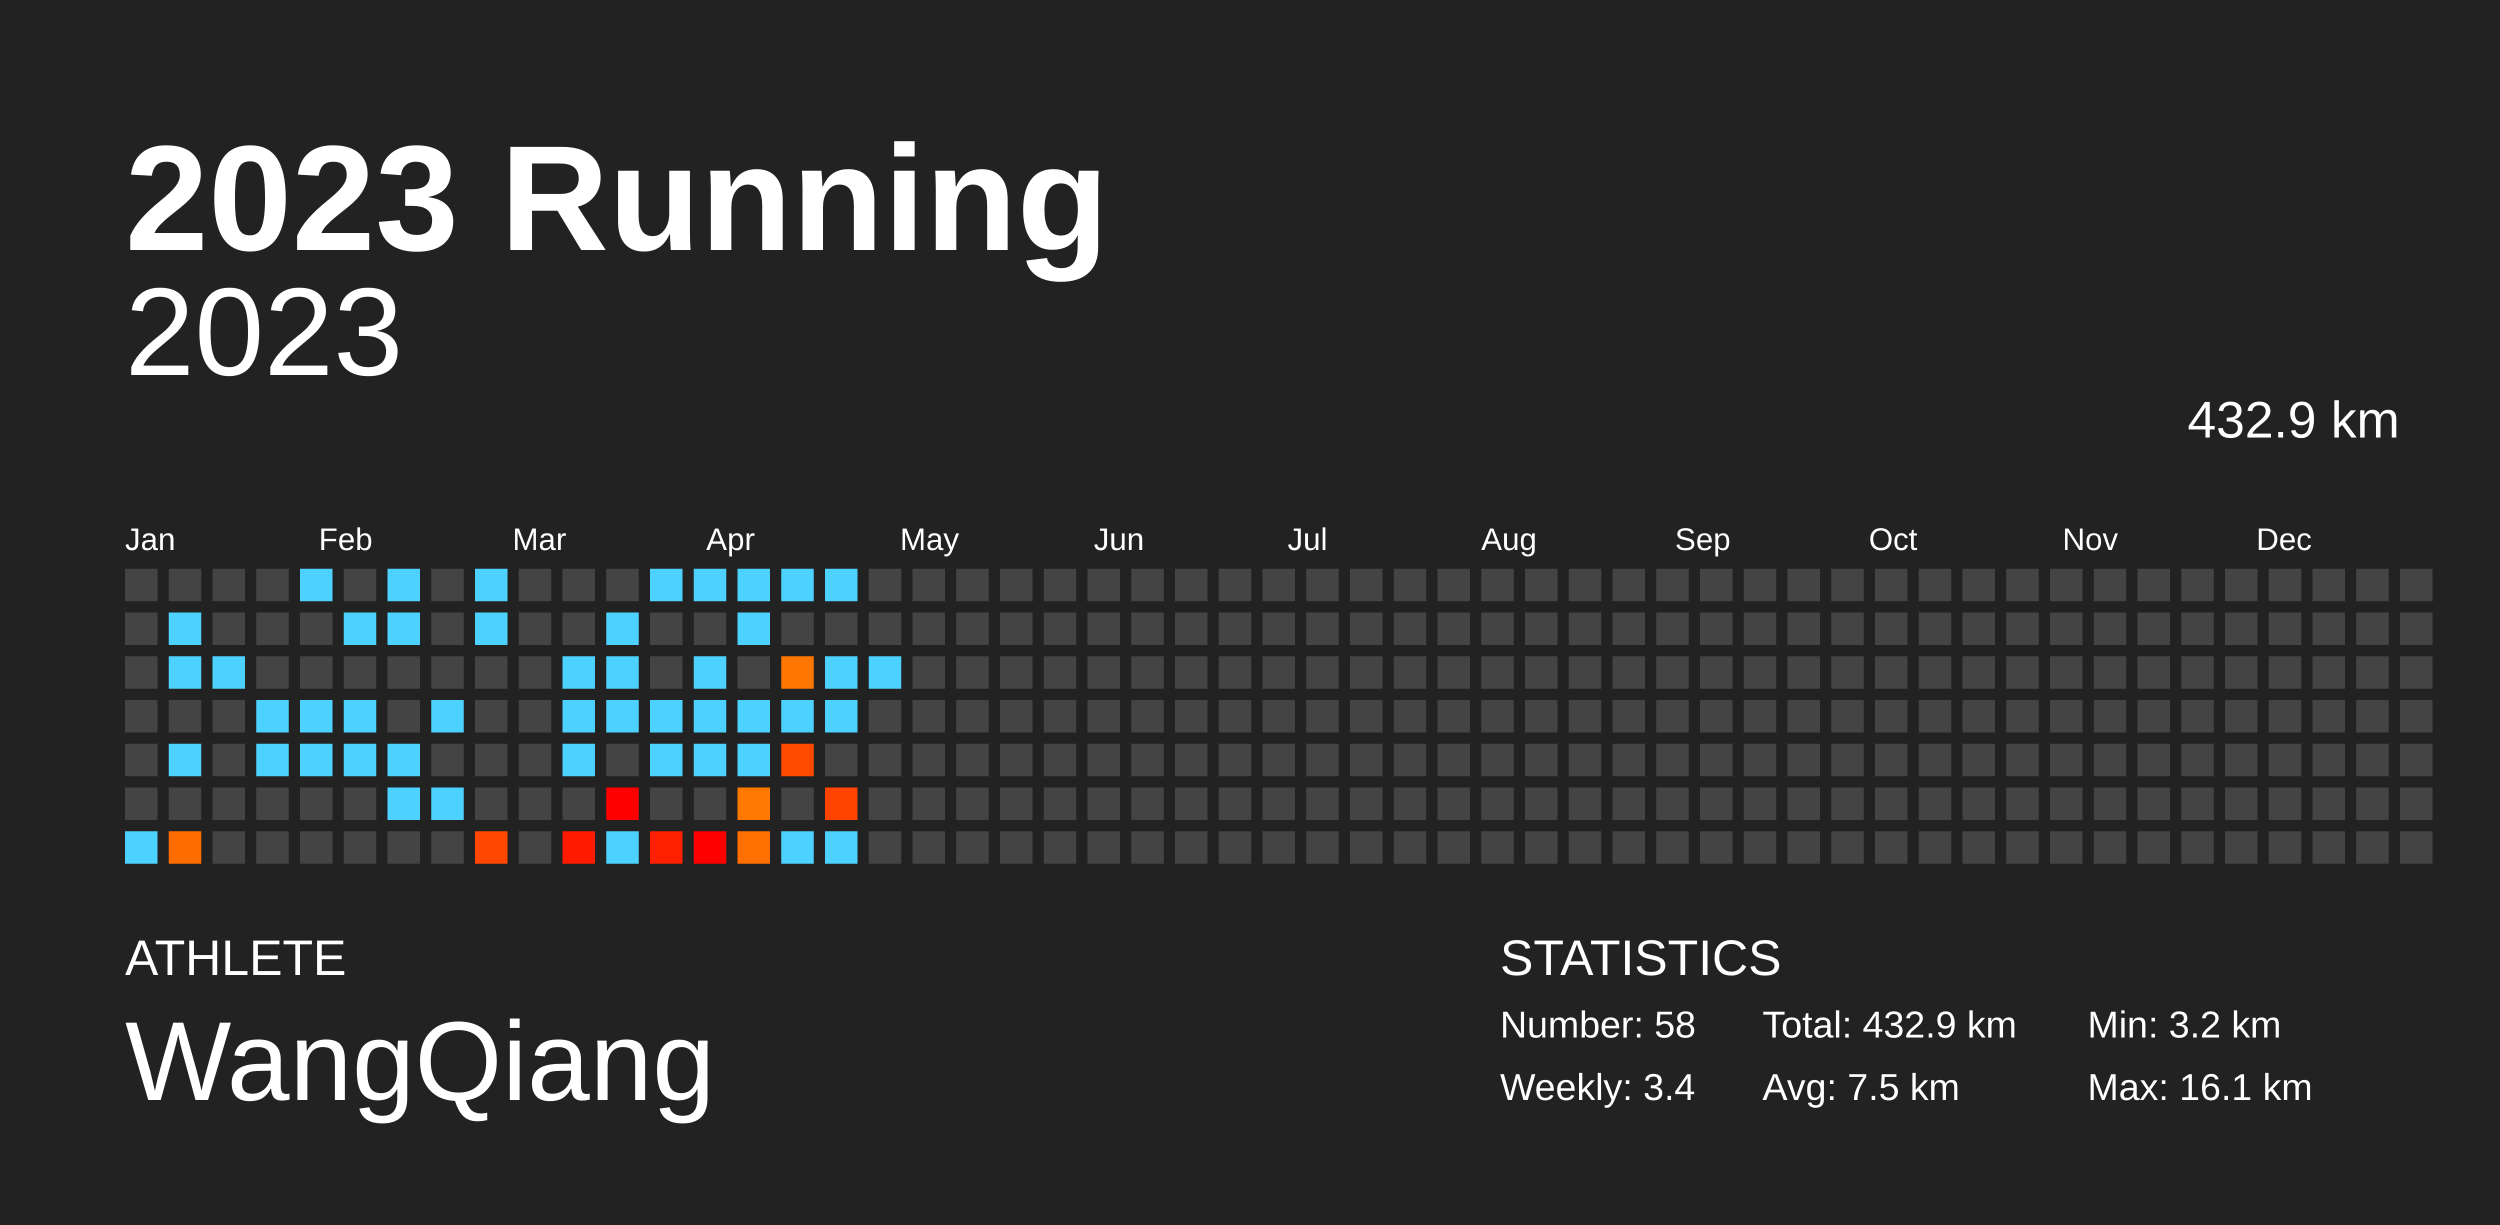
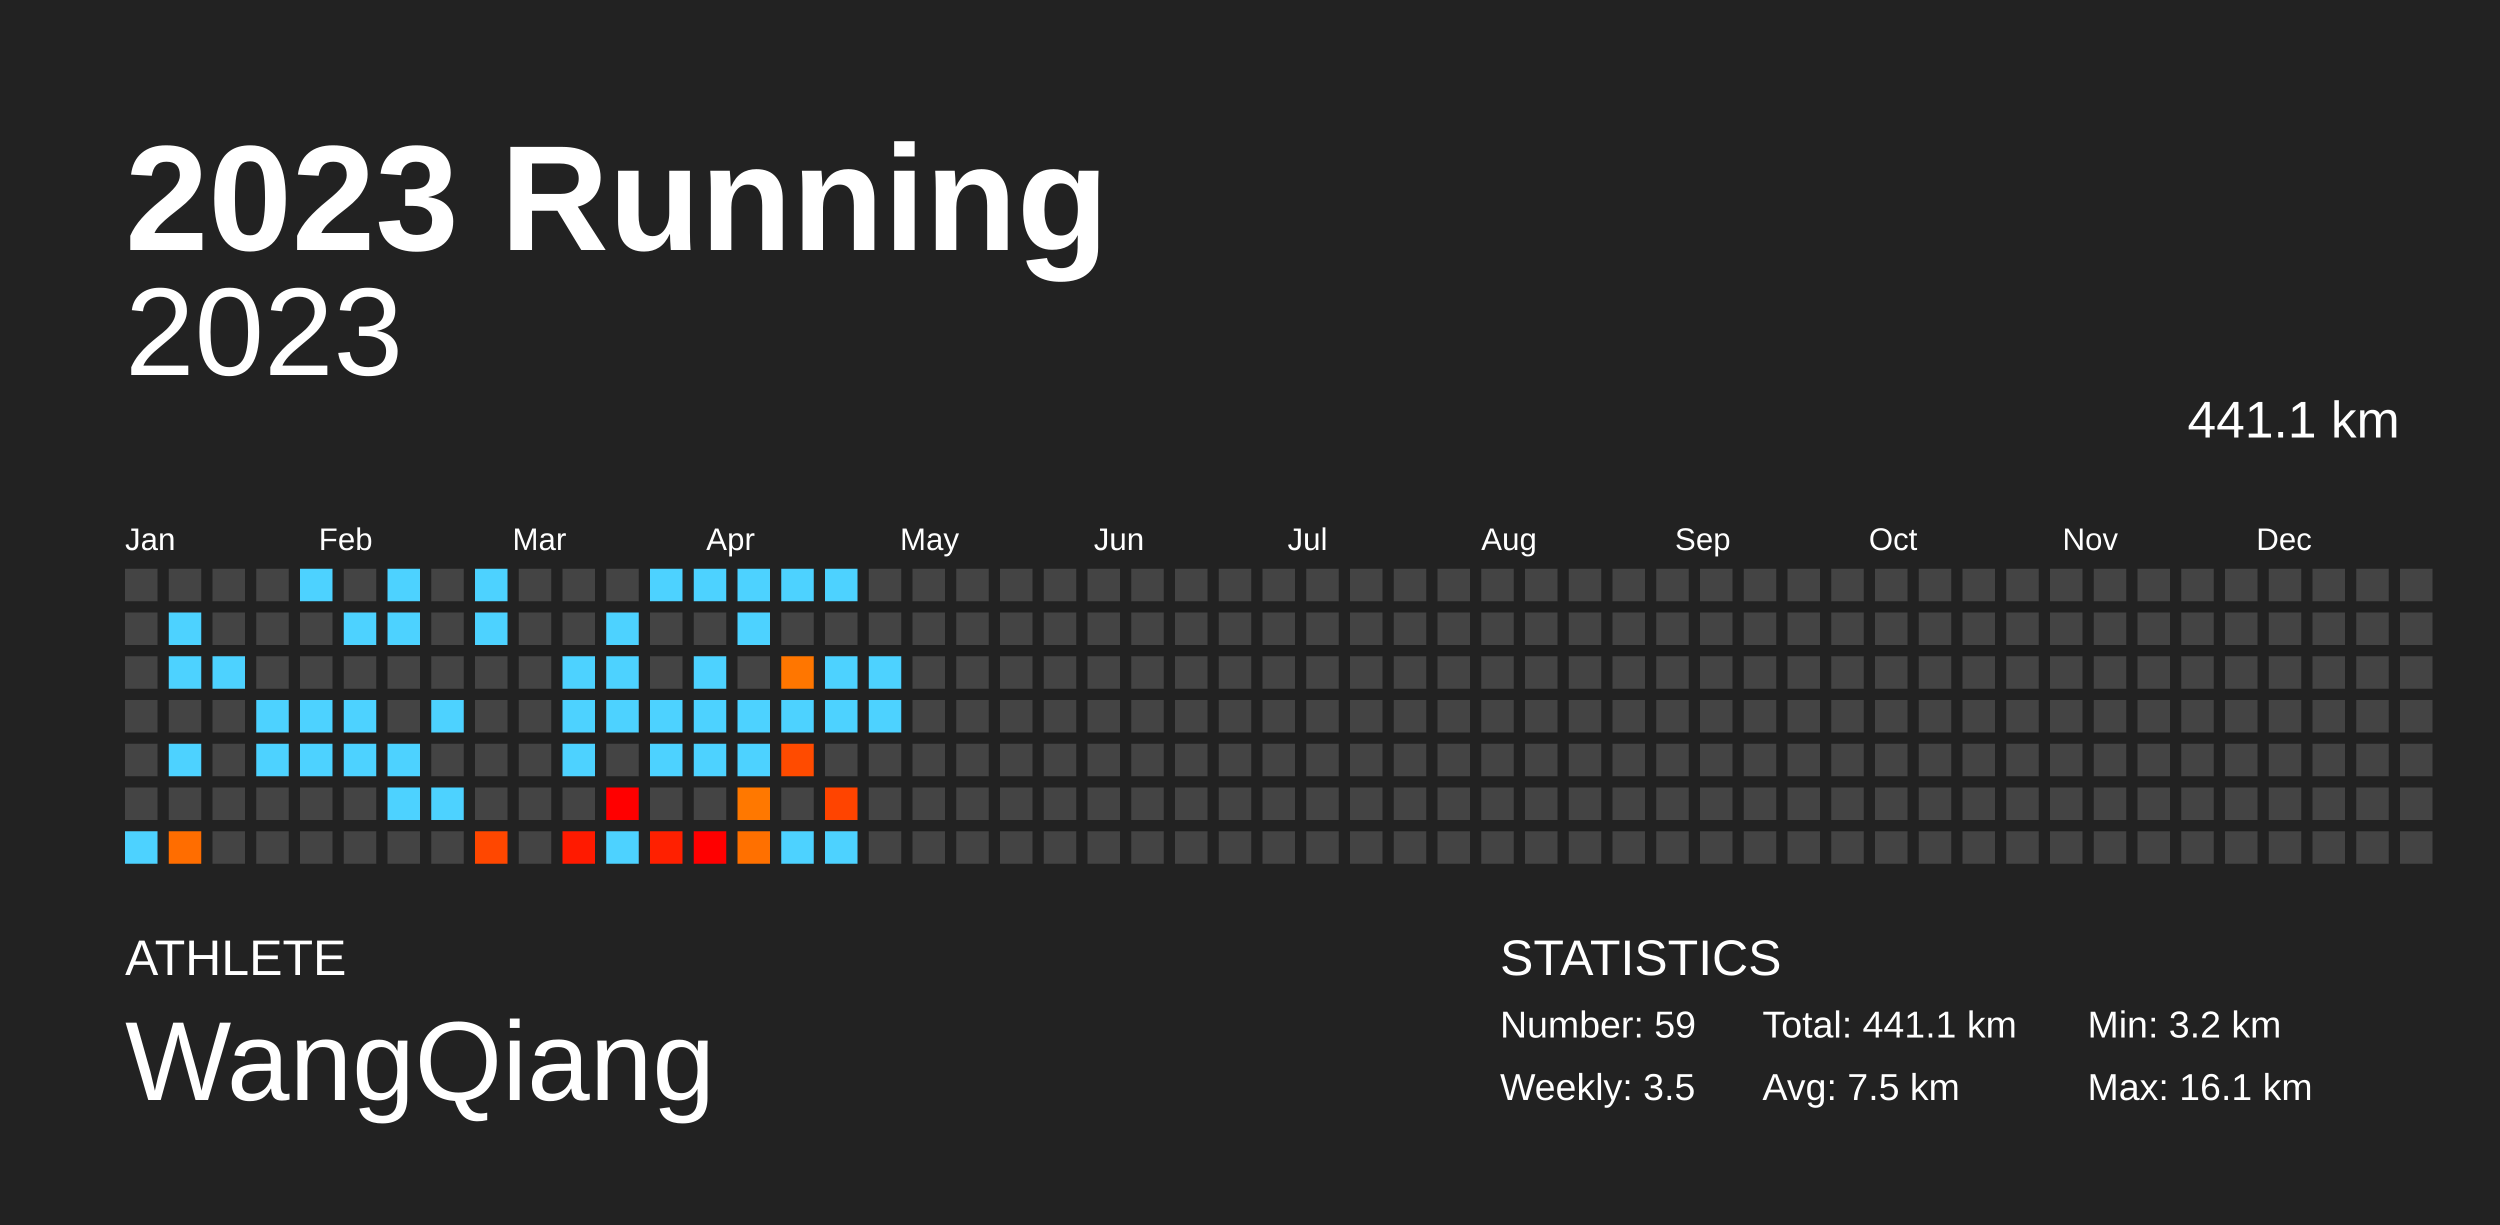
<svg xmlns="http://www.w3.org/2000/svg" baseProfile="full" height="98mm" version="1.1" viewBox="0,0,200,98" width="200mm">
  <defs />
  <rect fill="#222222" height="98" width="200" x="0" y="0" />
  <text fill="#FFFFFF" style="font-size:12px; font-family:Arial; font-weight:bold;" x="10" y="20">2023 Running</text>
  <text fill="#FFFFFF" style="font-size:4px; font-family:Arial" x="10" y="78">ATHLETE</text>
  <text fill="#FFFFFF" style="font-size:9px; font-family:Arial" x="10" y="88">WangQiang</text>
  <text fill="#FFFFFF" style="font-size:4px; font-family:Arial" x="120" y="78">STATISTICS</text>
-   <text fill="#FFFFFF" style="font-size:3px; font-family:Arial" x="120" y="83">Number: 58</text>
-   <text fill="#FFFFFF" style="font-size:3px; font-family:Arial" x="120" y="88">Weekly: 3.4</text>
-   <text fill="#FFFFFF" style="font-size:3px; font-family:Arial" x="141" y="83">Total: 432.9 km</text>
+   <text fill="#FFFFFF" style="font-size:3px; font-family:Arial" x="120" y="83">Number: 59</text>
+   <text fill="#FFFFFF" style="font-size:3px; font-family:Arial" x="120" y="88">Weekly: 3.5</text>
+   <text fill="#FFFFFF" style="font-size:3px; font-family:Arial" x="141" y="83">Total: 441.1 km</text>
  <text fill="#FFFFFF" style="font-size:3px; font-family:Arial" x="141" y="88">Avg: 7.5 km</text>
  <text fill="#FFFFFF" style="font-size:3px; font-family:Arial" x="167" y="83">Min: 3.2 km</text>
  <text fill="#FFFFFF" style="font-size:3px; font-family:Arial" x="167" y="88">Max: 16.1 km</text>
  <text alignment-baseline="hanging" fill="#FFFFFF" style="font-size:10.0px; font-family:Arial;" x="10" y="30">2023</text>
-   <text alignment-baseline="hanging" fill="#FFFFFF" style="font-size:4.125px; font-family:Arial;" x="175" y="35">432.9 km</text>
+   <text alignment-baseline="hanging" fill="#FFFFFF" style="font-size:4.125px; font-family:Arial;" x="175" y="35">441.1 km</text>
  <text fill="#FFFFFF" style="font-size:2.5px; font-family:Arial" x="10.0" y="44">Jan</text>
  <text fill="#FFFFFF" style="font-size:2.5px; font-family:Arial" x="25.5" y="44">Feb</text>
  <text fill="#FFFFFF" style="font-size:2.5px; font-family:Arial" x="41.0" y="44">Mar</text>
  <text fill="#FFFFFF" style="font-size:2.5px; font-family:Arial" x="56.5" y="44">Apr</text>
  <text fill="#FFFFFF" style="font-size:2.5px; font-family:Arial" x="72.0" y="44">May</text>
  <text fill="#FFFFFF" style="font-size:2.5px; font-family:Arial" x="87.5" y="44">Jun</text>
  <text fill="#FFFFFF" style="font-size:2.5px; font-family:Arial" x="103.0" y="44">Jul</text>
  <text fill="#FFFFFF" style="font-size:2.5px; font-family:Arial" x="118.5" y="44">Aug</text>
  <text fill="#FFFFFF" style="font-size:2.5px; font-family:Arial" x="134.0" y="44">Sep</text>
  <text fill="#FFFFFF" style="font-size:2.5px; font-family:Arial" x="149.5" y="44">Oct</text>
  <text fill="#FFFFFF" style="font-size:2.5px; font-family:Arial" x="165.0" y="44">Nov</text>
  <text fill="#FFFFFF" style="font-size:2.5px; font-family:Arial" x="180.5" y="44">Dec</text>
  <rect fill="#444444" height="2.6" width="2.6" x="10.0" y="45.5" />
  <rect fill="#444444" height="2.6" width="2.6" x="10.0" y="49.0" />
  <rect fill="#444444" height="2.6" width="2.6" x="10.0" y="52.5" />
  <rect fill="#444444" height="2.6" width="2.6" x="10.0" y="56.0" />
  <rect fill="#444444" height="2.6" width="2.6" x="10.0" y="59.5" />
  <rect fill="#444444" height="2.6" width="2.6" x="10.0" y="63.0" />
  <rect fill="#4dd2ff" height="2.6" width="2.6" x="10.0" y="66.5" />
  <rect fill="#444444" height="2.6" width="2.6" x="13.5" y="45.5" />
  <rect fill="#4dd2ff" height="2.6" width="2.6" x="13.5" y="49.0" />
  <rect fill="#4dd2ff" height="2.6" width="2.6" x="13.5" y="52.5" />
  <rect fill="#444444" height="2.6" width="2.6" x="13.5" y="56.0" />
  <rect fill="#4dd2ff" height="2.6" width="2.6" x="13.5" y="59.5" />
  <rect fill="#444444" height="2.6" width="2.6" x="13.5" y="63.0" />
  <rect fill="#ff6d00" height="2.6" width="2.6" x="13.5" y="66.5" />
  <rect fill="#444444" height="2.6" width="2.6" x="17.0" y="45.5" />
  <rect fill="#444444" height="2.6" width="2.6" x="17.0" y="49.0" />
  <rect fill="#4dd2ff" height="2.6" width="2.6" x="17.0" y="52.5" />
  <rect fill="#444444" height="2.6" width="2.6" x="17.0" y="56.0" />
  <rect fill="#444444" height="2.6" width="2.6" x="17.0" y="59.5" />
  <rect fill="#444444" height="2.6" width="2.6" x="17.0" y="63.0" />
  <rect fill="#444444" height="2.6" width="2.6" x="17.0" y="66.5" />
  <rect fill="#444444" height="2.6" width="2.6" x="20.5" y="45.5" />
  <rect fill="#444444" height="2.6" width="2.6" x="20.5" y="49.0" />
  <rect fill="#444444" height="2.6" width="2.6" x="20.5" y="52.5" />
  <rect fill="#4dd2ff" height="2.6" width="2.6" x="20.5" y="56.0" />
  <rect fill="#4dd2ff" height="2.6" width="2.6" x="20.5" y="59.5" />
  <rect fill="#444444" height="2.6" width="2.6" x="20.5" y="63.0" />
  <rect fill="#444444" height="2.6" width="2.6" x="20.5" y="66.5" />
  <rect fill="#4dd2ff" height="2.6" width="2.6" x="24.0" y="45.5" />
  <rect fill="#444444" height="2.6" width="2.6" x="24.0" y="49.0" />
  <rect fill="#444444" height="2.6" width="2.6" x="24.0" y="52.5" />
  <rect fill="#4dd2ff" height="2.6" width="2.6" x="24.0" y="56.0" />
  <rect fill="#4dd2ff" height="2.6" width="2.6" x="24.0" y="59.5" />
  <rect fill="#444444" height="2.6" width="2.6" x="24.0" y="63.0" />
  <rect fill="#444444" height="2.6" width="2.6" x="24.0" y="66.5" />
  <rect fill="#444444" height="2.6" width="2.6" x="27.5" y="45.5" />
  <rect fill="#4dd2ff" height="2.6" width="2.6" x="27.5" y="49.0" />
  <rect fill="#444444" height="2.6" width="2.6" x="27.5" y="52.5" />
  <rect fill="#4dd2ff" height="2.6" width="2.6" x="27.5" y="56.0" />
  <rect fill="#4dd2ff" height="2.6" width="2.6" x="27.5" y="59.5" />
  <rect fill="#444444" height="2.6" width="2.6" x="27.5" y="63.0" />
  <rect fill="#444444" height="2.6" width="2.6" x="27.5" y="66.5" />
  <rect fill="#4dd2ff" height="2.6" width="2.6" x="31.0" y="45.5" />
  <rect fill="#4dd2ff" height="2.6" width="2.6" x="31.0" y="49.0" />
  <rect fill="#444444" height="2.6" width="2.6" x="31.0" y="52.5" />
  <rect fill="#444444" height="2.6" width="2.6" x="31.0" y="56.0" />
  <rect fill="#4dd2ff" height="2.6" width="2.6" x="31.0" y="59.5" />
  <rect fill="#4dd2ff" height="2.6" width="2.6" x="31.0" y="63.0" />
  <rect fill="#444444" height="2.6" width="2.6" x="31.0" y="66.5" />
  <rect fill="#444444" height="2.6" width="2.6" x="34.5" y="45.5" />
  <rect fill="#444444" height="2.6" width="2.6" x="34.5" y="49.0" />
  <rect fill="#444444" height="2.6" width="2.6" x="34.5" y="52.5" />
  <rect fill="#4dd2ff" height="2.6" width="2.6" x="34.5" y="56.0" />
  <rect fill="#444444" height="2.6" width="2.6" x="34.5" y="59.5" />
  <rect fill="#4dd2ff" height="2.6" width="2.6" x="34.5" y="63.0" />
  <rect fill="#444444" height="2.6" width="2.6" x="34.5" y="66.5" />
  <rect fill="#4dd2ff" height="2.6" width="2.6" x="38.0" y="45.5" />
  <rect fill="#4dd2ff" height="2.6" width="2.6" x="38.0" y="49.0" />
  <rect fill="#444444" height="2.6" width="2.6" x="38.0" y="52.5" />
  <rect fill="#444444" height="2.6" width="2.6" x="38.0" y="56.0" />
  <rect fill="#444444" height="2.6" width="2.6" x="38.0" y="59.5" />
  <rect fill="#444444" height="2.6" width="2.6" x="38.0" y="63.0" />
  <rect fill="#ff4700" height="2.6" width="2.6" x="38.0" y="66.5" />
  <rect fill="#444444" height="2.6" width="2.6" x="41.5" y="45.5" />
  <rect fill="#444444" height="2.6" width="2.6" x="41.5" y="49.0" />
  <rect fill="#444444" height="2.6" width="2.6" x="41.5" y="52.5" />
  <rect fill="#444444" height="2.6" width="2.6" x="41.5" y="56.0" />
  <rect fill="#444444" height="2.6" width="2.6" x="41.5" y="59.5" />
  <rect fill="#444444" height="2.6" width="2.6" x="41.5" y="63.0" />
  <rect fill="#444444" height="2.6" width="2.6" x="41.5" y="66.5" />
  <rect fill="#444444" height="2.6" width="2.6" x="45.0" y="45.5" />
  <rect fill="#444444" height="2.6" width="2.6" x="45.0" y="49.0" />
  <rect fill="#4dd2ff" height="2.6" width="2.6" x="45.0" y="52.5" />
  <rect fill="#4dd2ff" height="2.6" width="2.6" x="45.0" y="56.0" />
  <rect fill="#4dd2ff" height="2.6" width="2.6" x="45.0" y="59.5" />
  <rect fill="#444444" height="2.6" width="2.6" x="45.0" y="63.0" />
  <rect fill="#ff1a00" height="2.6" width="2.6" x="45.0" y="66.5" />
  <rect fill="#444444" height="2.6" width="2.6" x="48.5" y="45.5" />
  <rect fill="#4dd2ff" height="2.6" width="2.6" x="48.5" y="49.0" />
  <rect fill="#4dd2ff" height="2.6" width="2.6" x="48.5" y="52.5" />
  <rect fill="#4dd2ff" height="2.6" width="2.6" x="48.5" y="56.0" />
  <rect fill="#444444" height="2.6" width="2.6" x="48.5" y="59.5" />
  <rect fill="red" height="2.6" width="2.6" x="48.5" y="63.0" />
  <rect fill="#4dd2ff" height="2.6" width="2.6" x="48.5" y="66.5" />
  <rect fill="#4dd2ff" height="2.6" width="2.6" x="52.0" y="45.5" />
  <rect fill="#444444" height="2.6" width="2.6" x="52.0" y="49.0" />
  <rect fill="#444444" height="2.6" width="2.6" x="52.0" y="52.5" />
  <rect fill="#4dd2ff" height="2.6" width="2.6" x="52.0" y="56.0" />
  <rect fill="#4dd2ff" height="2.6" width="2.6" x="52.0" y="59.5" />
  <rect fill="#444444" height="2.6" width="2.6" x="52.0" y="63.0" />
  <rect fill="#ff2000" height="2.6" width="2.6" x="52.0" y="66.5" />
  <rect fill="#4dd2ff" height="2.6" width="2.6" x="55.5" y="45.5" />
  <rect fill="#444444" height="2.6" width="2.6" x="55.5" y="49.0" />
  <rect fill="#4dd2ff" height="2.6" width="2.6" x="55.5" y="52.5" />
  <rect fill="#4dd2ff" height="2.6" width="2.6" x="55.5" y="56.0" />
  <rect fill="#4dd2ff" height="2.6" width="2.6" x="55.5" y="59.5" />
  <rect fill="#444444" height="2.6" width="2.6" x="55.5" y="63.0" />
  <rect fill="red" height="2.6" width="2.6" x="55.5" y="66.5" />
  <rect fill="#4dd2ff" height="2.6" width="2.6" x="59.0" y="45.5" />
  <rect fill="#4dd2ff" height="2.6" width="2.6" x="59.0" y="49.0" />
  <rect fill="#444444" height="2.6" width="2.6" x="59.0" y="52.5" />
  <rect fill="#4dd2ff" height="2.6" width="2.6" x="59.0" y="56.0" />
  <rect fill="#4dd2ff" height="2.6" width="2.6" x="59.0" y="59.5" />
  <rect fill="#ff7800" height="2.6" width="2.6" x="59.0" y="63.0" />
  <rect fill="#ff7000" height="2.6" width="2.6" x="59.0" y="66.5" />
  <rect fill="#4dd2ff" height="2.6" width="2.6" x="62.5" y="45.5" />
  <rect fill="#444444" height="2.6" width="2.6" x="62.5" y="49.0" />
  <rect fill="#ff7600" height="2.6" width="2.6" x="62.5" y="52.5" />
  <rect fill="#4dd2ff" height="2.6" width="2.6" x="62.5" y="56.0" />
  <rect fill="#ff4b00" height="2.6" width="2.6" x="62.5" y="59.5" />
  <rect fill="#444444" height="2.6" width="2.6" x="62.5" y="63.0" />
  <rect fill="#4dd2ff" height="2.6" width="2.6" x="62.5" y="66.5" />
  <rect fill="#4dd2ff" height="2.6" width="2.6" x="66.0" y="45.5" />
  <rect fill="#444444" height="2.6" width="2.6" x="66.0" y="49.0" />
  <rect fill="#4dd2ff" height="2.6" width="2.6" x="66.0" y="52.5" />
  <rect fill="#4dd2ff" height="2.6" width="2.6" x="66.0" y="56.0" />
  <rect fill="#444444" height="2.6" width="2.6" x="66.0" y="59.5" />
  <rect fill="#ff4400" height="2.6" width="2.6" x="66.0" y="63.0" />
  <rect fill="#4dd2ff" height="2.6" width="2.6" x="66.0" y="66.5" />
  <rect fill="#444444" height="2.6" width="2.6" x="69.5" y="45.5" />
  <rect fill="#444444" height="2.6" width="2.6" x="69.5" y="49.0" />
  <rect fill="#4dd2ff" height="2.6" width="2.6" x="69.5" y="52.5" />
-   <rect fill="#444444" height="2.6" width="2.6" x="69.5" y="56.0" />
+   <rect fill="#4dd2ff" height="2.6" width="2.6" x="69.5" y="56.0" />
  <rect fill="#444444" height="2.6" width="2.6" x="69.5" y="59.5" />
  <rect fill="#444444" height="2.6" width="2.6" x="69.5" y="63.0" />
  <rect fill="#444444" height="2.6" width="2.6" x="69.5" y="66.5" />
  <rect fill="#444444" height="2.6" width="2.6" x="73.0" y="45.5" />
  <rect fill="#444444" height="2.6" width="2.6" x="73.0" y="49.0" />
  <rect fill="#444444" height="2.6" width="2.6" x="73.0" y="52.5" />
  <rect fill="#444444" height="2.6" width="2.6" x="73.0" y="56.0" />
  <rect fill="#444444" height="2.6" width="2.6" x="73.0" y="59.5" />
  <rect fill="#444444" height="2.6" width="2.6" x="73.0" y="63.0" />
  <rect fill="#444444" height="2.6" width="2.6" x="73.0" y="66.5" />
  <rect fill="#444444" height="2.6" width="2.6" x="76.5" y="45.5" />
  <rect fill="#444444" height="2.6" width="2.6" x="76.5" y="49.0" />
  <rect fill="#444444" height="2.6" width="2.6" x="76.5" y="52.5" />
  <rect fill="#444444" height="2.6" width="2.6" x="76.5" y="56.0" />
  <rect fill="#444444" height="2.6" width="2.6" x="76.5" y="59.5" />
  <rect fill="#444444" height="2.6" width="2.6" x="76.5" y="63.0" />
  <rect fill="#444444" height="2.6" width="2.6" x="76.5" y="66.5" />
  <rect fill="#444444" height="2.6" width="2.6" x="80.0" y="45.5" />
  <rect fill="#444444" height="2.6" width="2.6" x="80.0" y="49.0" />
  <rect fill="#444444" height="2.6" width="2.6" x="80.0" y="52.5" />
  <rect fill="#444444" height="2.6" width="2.6" x="80.0" y="56.0" />
  <rect fill="#444444" height="2.6" width="2.6" x="80.0" y="59.5" />
  <rect fill="#444444" height="2.6" width="2.6" x="80.0" y="63.0" />
  <rect fill="#444444" height="2.6" width="2.6" x="80.0" y="66.5" />
  <rect fill="#444444" height="2.6" width="2.6" x="83.5" y="45.5" />
  <rect fill="#444444" height="2.6" width="2.6" x="83.5" y="49.0" />
  <rect fill="#444444" height="2.6" width="2.6" x="83.5" y="52.5" />
  <rect fill="#444444" height="2.6" width="2.6" x="83.5" y="56.0" />
  <rect fill="#444444" height="2.6" width="2.6" x="83.5" y="59.5" />
  <rect fill="#444444" height="2.6" width="2.6" x="83.5" y="63.0" />
  <rect fill="#444444" height="2.6" width="2.6" x="83.5" y="66.5" />
  <rect fill="#444444" height="2.6" width="2.6" x="87.0" y="45.5" />
  <rect fill="#444444" height="2.6" width="2.6" x="87.0" y="49.0" />
  <rect fill="#444444" height="2.6" width="2.6" x="87.0" y="52.5" />
  <rect fill="#444444" height="2.6" width="2.6" x="87.0" y="56.0" />
  <rect fill="#444444" height="2.6" width="2.6" x="87.0" y="59.5" />
  <rect fill="#444444" height="2.6" width="2.6" x="87.0" y="63.0" />
  <rect fill="#444444" height="2.6" width="2.6" x="87.0" y="66.5" />
  <rect fill="#444444" height="2.6" width="2.6" x="90.5" y="45.5" />
  <rect fill="#444444" height="2.6" width="2.6" x="90.5" y="49.0" />
  <rect fill="#444444" height="2.6" width="2.6" x="90.5" y="52.5" />
  <rect fill="#444444" height="2.6" width="2.6" x="90.5" y="56.0" />
  <rect fill="#444444" height="2.6" width="2.6" x="90.5" y="59.5" />
  <rect fill="#444444" height="2.6" width="2.6" x="90.5" y="63.0" />
  <rect fill="#444444" height="2.6" width="2.6" x="90.5" y="66.5" />
  <rect fill="#444444" height="2.6" width="2.6" x="94.0" y="45.5" />
  <rect fill="#444444" height="2.6" width="2.6" x="94.0" y="49.0" />
  <rect fill="#444444" height="2.6" width="2.6" x="94.0" y="52.5" />
  <rect fill="#444444" height="2.6" width="2.6" x="94.0" y="56.0" />
  <rect fill="#444444" height="2.6" width="2.6" x="94.0" y="59.5" />
  <rect fill="#444444" height="2.6" width="2.6" x="94.0" y="63.0" />
  <rect fill="#444444" height="2.6" width="2.6" x="94.0" y="66.5" />
  <rect fill="#444444" height="2.6" width="2.6" x="97.5" y="45.5" />
  <rect fill="#444444" height="2.6" width="2.6" x="97.5" y="49.0" />
  <rect fill="#444444" height="2.6" width="2.6" x="97.5" y="52.5" />
  <rect fill="#444444" height="2.6" width="2.6" x="97.5" y="56.0" />
  <rect fill="#444444" height="2.6" width="2.6" x="97.5" y="59.5" />
  <rect fill="#444444" height="2.6" width="2.6" x="97.5" y="63.0" />
  <rect fill="#444444" height="2.6" width="2.6" x="97.5" y="66.5" />
  <rect fill="#444444" height="2.6" width="2.6" x="101.0" y="45.5" />
  <rect fill="#444444" height="2.6" width="2.6" x="101.0" y="49.0" />
  <rect fill="#444444" height="2.6" width="2.6" x="101.0" y="52.5" />
  <rect fill="#444444" height="2.6" width="2.6" x="101.0" y="56.0" />
  <rect fill="#444444" height="2.6" width="2.6" x="101.0" y="59.5" />
  <rect fill="#444444" height="2.6" width="2.6" x="101.0" y="63.0" />
  <rect fill="#444444" height="2.6" width="2.6" x="101.0" y="66.5" />
  <rect fill="#444444" height="2.6" width="2.6" x="104.5" y="45.5" />
  <rect fill="#444444" height="2.6" width="2.6" x="104.5" y="49.0" />
  <rect fill="#444444" height="2.6" width="2.6" x="104.5" y="52.5" />
  <rect fill="#444444" height="2.6" width="2.6" x="104.5" y="56.0" />
  <rect fill="#444444" height="2.6" width="2.6" x="104.5" y="59.5" />
  <rect fill="#444444" height="2.6" width="2.6" x="104.5" y="63.0" />
  <rect fill="#444444" height="2.6" width="2.6" x="104.5" y="66.5" />
  <rect fill="#444444" height="2.6" width="2.6" x="108.0" y="45.5" />
  <rect fill="#444444" height="2.6" width="2.6" x="108.0" y="49.0" />
  <rect fill="#444444" height="2.6" width="2.6" x="108.0" y="52.5" />
  <rect fill="#444444" height="2.6" width="2.6" x="108.0" y="56.0" />
  <rect fill="#444444" height="2.6" width="2.6" x="108.0" y="59.5" />
  <rect fill="#444444" height="2.6" width="2.6" x="108.0" y="63.0" />
  <rect fill="#444444" height="2.6" width="2.6" x="108.0" y="66.5" />
  <rect fill="#444444" height="2.6" width="2.6" x="111.5" y="45.5" />
  <rect fill="#444444" height="2.6" width="2.6" x="111.5" y="49.0" />
  <rect fill="#444444" height="2.6" width="2.6" x="111.5" y="52.5" />
  <rect fill="#444444" height="2.6" width="2.6" x="111.5" y="56.0" />
  <rect fill="#444444" height="2.6" width="2.6" x="111.5" y="59.5" />
  <rect fill="#444444" height="2.6" width="2.6" x="111.5" y="63.0" />
  <rect fill="#444444" height="2.6" width="2.6" x="111.5" y="66.5" />
  <rect fill="#444444" height="2.6" width="2.6" x="115.0" y="45.5" />
  <rect fill="#444444" height="2.6" width="2.6" x="115.0" y="49.0" />
  <rect fill="#444444" height="2.6" width="2.6" x="115.0" y="52.5" />
  <rect fill="#444444" height="2.6" width="2.6" x="115.0" y="56.0" />
  <rect fill="#444444" height="2.6" width="2.6" x="115.0" y="59.5" />
  <rect fill="#444444" height="2.6" width="2.6" x="115.0" y="63.0" />
  <rect fill="#444444" height="2.6" width="2.6" x="115.0" y="66.5" />
  <rect fill="#444444" height="2.6" width="2.6" x="118.5" y="45.5" />
  <rect fill="#444444" height="2.6" width="2.6" x="118.5" y="49.0" />
  <rect fill="#444444" height="2.6" width="2.6" x="118.5" y="52.5" />
  <rect fill="#444444" height="2.6" width="2.6" x="118.5" y="56.0" />
  <rect fill="#444444" height="2.6" width="2.6" x="118.5" y="59.5" />
  <rect fill="#444444" height="2.6" width="2.6" x="118.5" y="63.0" />
  <rect fill="#444444" height="2.6" width="2.6" x="118.5" y="66.5" />
  <rect fill="#444444" height="2.6" width="2.6" x="122.0" y="45.5" />
  <rect fill="#444444" height="2.6" width="2.6" x="122.0" y="49.0" />
  <rect fill="#444444" height="2.6" width="2.6" x="122.0" y="52.5" />
  <rect fill="#444444" height="2.6" width="2.6" x="122.0" y="56.0" />
  <rect fill="#444444" height="2.6" width="2.6" x="122.0" y="59.5" />
  <rect fill="#444444" height="2.6" width="2.6" x="122.0" y="63.0" />
  <rect fill="#444444" height="2.6" width="2.6" x="122.0" y="66.5" />
  <rect fill="#444444" height="2.6" width="2.6" x="125.5" y="45.5" />
  <rect fill="#444444" height="2.6" width="2.6" x="125.5" y="49.0" />
  <rect fill="#444444" height="2.6" width="2.6" x="125.5" y="52.5" />
  <rect fill="#444444" height="2.6" width="2.6" x="125.5" y="56.0" />
  <rect fill="#444444" height="2.6" width="2.6" x="125.5" y="59.5" />
  <rect fill="#444444" height="2.6" width="2.6" x="125.5" y="63.0" />
  <rect fill="#444444" height="2.6" width="2.6" x="125.5" y="66.5" />
  <rect fill="#444444" height="2.6" width="2.6" x="129.0" y="45.5" />
  <rect fill="#444444" height="2.6" width="2.6" x="129.0" y="49.0" />
  <rect fill="#444444" height="2.6" width="2.6" x="129.0" y="52.5" />
  <rect fill="#444444" height="2.6" width="2.6" x="129.0" y="56.0" />
  <rect fill="#444444" height="2.6" width="2.6" x="129.0" y="59.5" />
  <rect fill="#444444" height="2.6" width="2.6" x="129.0" y="63.0" />
  <rect fill="#444444" height="2.6" width="2.6" x="129.0" y="66.5" />
  <rect fill="#444444" height="2.6" width="2.6" x="132.5" y="45.5" />
  <rect fill="#444444" height="2.6" width="2.6" x="132.5" y="49.0" />
  <rect fill="#444444" height="2.6" width="2.6" x="132.5" y="52.5" />
  <rect fill="#444444" height="2.6" width="2.6" x="132.5" y="56.0" />
  <rect fill="#444444" height="2.6" width="2.6" x="132.5" y="59.5" />
  <rect fill="#444444" height="2.6" width="2.6" x="132.5" y="63.0" />
  <rect fill="#444444" height="2.6" width="2.6" x="132.5" y="66.5" />
  <rect fill="#444444" height="2.6" width="2.6" x="136.0" y="45.5" />
  <rect fill="#444444" height="2.6" width="2.6" x="136.0" y="49.0" />
  <rect fill="#444444" height="2.6" width="2.6" x="136.0" y="52.5" />
  <rect fill="#444444" height="2.6" width="2.6" x="136.0" y="56.0" />
  <rect fill="#444444" height="2.6" width="2.6" x="136.0" y="59.5" />
  <rect fill="#444444" height="2.6" width="2.6" x="136.0" y="63.0" />
  <rect fill="#444444" height="2.6" width="2.6" x="136.0" y="66.5" />
  <rect fill="#444444" height="2.6" width="2.6" x="139.5" y="45.5" />
  <rect fill="#444444" height="2.6" width="2.6" x="139.5" y="49.0" />
  <rect fill="#444444" height="2.6" width="2.6" x="139.5" y="52.5" />
  <rect fill="#444444" height="2.6" width="2.6" x="139.5" y="56.0" />
  <rect fill="#444444" height="2.6" width="2.6" x="139.5" y="59.5" />
  <rect fill="#444444" height="2.6" width="2.6" x="139.5" y="63.0" />
  <rect fill="#444444" height="2.6" width="2.6" x="139.5" y="66.5" />
  <rect fill="#444444" height="2.6" width="2.6" x="143.0" y="45.5" />
  <rect fill="#444444" height="2.6" width="2.6" x="143.0" y="49.0" />
  <rect fill="#444444" height="2.6" width="2.6" x="143.0" y="52.5" />
  <rect fill="#444444" height="2.6" width="2.6" x="143.0" y="56.0" />
  <rect fill="#444444" height="2.6" width="2.6" x="143.0" y="59.5" />
  <rect fill="#444444" height="2.6" width="2.6" x="143.0" y="63.0" />
  <rect fill="#444444" height="2.6" width="2.6" x="143.0" y="66.5" />
  <rect fill="#444444" height="2.6" width="2.6" x="146.5" y="45.5" />
  <rect fill="#444444" height="2.6" width="2.6" x="146.5" y="49.0" />
  <rect fill="#444444" height="2.6" width="2.6" x="146.5" y="52.5" />
  <rect fill="#444444" height="2.6" width="2.6" x="146.5" y="56.0" />
  <rect fill="#444444" height="2.6" width="2.6" x="146.5" y="59.5" />
  <rect fill="#444444" height="2.6" width="2.6" x="146.5" y="63.0" />
  <rect fill="#444444" height="2.6" width="2.6" x="146.5" y="66.5" />
  <rect fill="#444444" height="2.6" width="2.6" x="150.0" y="45.5" />
  <rect fill="#444444" height="2.6" width="2.6" x="150.0" y="49.0" />
  <rect fill="#444444" height="2.6" width="2.6" x="150.0" y="52.5" />
  <rect fill="#444444" height="2.6" width="2.6" x="150.0" y="56.0" />
  <rect fill="#444444" height="2.6" width="2.6" x="150.0" y="59.5" />
  <rect fill="#444444" height="2.6" width="2.6" x="150.0" y="63.0" />
  <rect fill="#444444" height="2.6" width="2.6" x="150.0" y="66.5" />
  <rect fill="#444444" height="2.6" width="2.6" x="153.5" y="45.5" />
  <rect fill="#444444" height="2.6" width="2.6" x="153.5" y="49.0" />
  <rect fill="#444444" height="2.6" width="2.6" x="153.5" y="52.5" />
  <rect fill="#444444" height="2.6" width="2.6" x="153.5" y="56.0" />
  <rect fill="#444444" height="2.6" width="2.6" x="153.5" y="59.5" />
  <rect fill="#444444" height="2.6" width="2.6" x="153.5" y="63.0" />
  <rect fill="#444444" height="2.6" width="2.6" x="153.5" y="66.5" />
  <rect fill="#444444" height="2.6" width="2.6" x="157.0" y="45.5" />
  <rect fill="#444444" height="2.6" width="2.6" x="157.0" y="49.0" />
  <rect fill="#444444" height="2.6" width="2.6" x="157.0" y="52.5" />
  <rect fill="#444444" height="2.6" width="2.6" x="157.0" y="56.0" />
  <rect fill="#444444" height="2.6" width="2.6" x="157.0" y="59.5" />
  <rect fill="#444444" height="2.6" width="2.6" x="157.0" y="63.0" />
  <rect fill="#444444" height="2.6" width="2.6" x="157.0" y="66.5" />
  <rect fill="#444444" height="2.6" width="2.6" x="160.5" y="45.5" />
  <rect fill="#444444" height="2.6" width="2.6" x="160.5" y="49.0" />
  <rect fill="#444444" height="2.6" width="2.6" x="160.5" y="52.5" />
  <rect fill="#444444" height="2.6" width="2.6" x="160.5" y="56.0" />
  <rect fill="#444444" height="2.6" width="2.6" x="160.5" y="59.5" />
  <rect fill="#444444" height="2.6" width="2.6" x="160.5" y="63.0" />
  <rect fill="#444444" height="2.6" width="2.6" x="160.5" y="66.5" />
  <rect fill="#444444" height="2.6" width="2.6" x="164.0" y="45.5" />
  <rect fill="#444444" height="2.6" width="2.6" x="164.0" y="49.0" />
  <rect fill="#444444" height="2.6" width="2.6" x="164.0" y="52.5" />
  <rect fill="#444444" height="2.6" width="2.6" x="164.0" y="56.0" />
  <rect fill="#444444" height="2.6" width="2.6" x="164.0" y="59.5" />
  <rect fill="#444444" height="2.6" width="2.6" x="164.0" y="63.0" />
  <rect fill="#444444" height="2.6" width="2.6" x="164.0" y="66.5" />
  <rect fill="#444444" height="2.6" width="2.6" x="167.5" y="45.5" />
  <rect fill="#444444" height="2.6" width="2.6" x="167.5" y="49.0" />
  <rect fill="#444444" height="2.6" width="2.6" x="167.5" y="52.5" />
  <rect fill="#444444" height="2.6" width="2.6" x="167.5" y="56.0" />
  <rect fill="#444444" height="2.6" width="2.6" x="167.5" y="59.5" />
  <rect fill="#444444" height="2.6" width="2.6" x="167.5" y="63.0" />
  <rect fill="#444444" height="2.6" width="2.6" x="167.5" y="66.5" />
  <rect fill="#444444" height="2.6" width="2.6" x="171.0" y="45.5" />
  <rect fill="#444444" height="2.6" width="2.6" x="171.0" y="49.0" />
  <rect fill="#444444" height="2.6" width="2.6" x="171.0" y="52.5" />
  <rect fill="#444444" height="2.6" width="2.6" x="171.0" y="56.0" />
  <rect fill="#444444" height="2.6" width="2.6" x="171.0" y="59.5" />
  <rect fill="#444444" height="2.6" width="2.6" x="171.0" y="63.0" />
  <rect fill="#444444" height="2.6" width="2.6" x="171.0" y="66.5" />
  <rect fill="#444444" height="2.6" width="2.6" x="174.5" y="45.5" />
  <rect fill="#444444" height="2.6" width="2.6" x="174.5" y="49.0" />
  <rect fill="#444444" height="2.6" width="2.6" x="174.5" y="52.5" />
  <rect fill="#444444" height="2.6" width="2.6" x="174.5" y="56.0" />
  <rect fill="#444444" height="2.6" width="2.6" x="174.5" y="59.5" />
  <rect fill="#444444" height="2.6" width="2.6" x="174.5" y="63.0" />
  <rect fill="#444444" height="2.6" width="2.6" x="174.5" y="66.5" />
  <rect fill="#444444" height="2.6" width="2.6" x="178.0" y="45.5" />
  <rect fill="#444444" height="2.6" width="2.6" x="178.0" y="49.0" />
  <rect fill="#444444" height="2.6" width="2.6" x="178.0" y="52.5" />
  <rect fill="#444444" height="2.6" width="2.6" x="178.0" y="56.0" />
  <rect fill="#444444" height="2.6" width="2.6" x="178.0" y="59.5" />
  <rect fill="#444444" height="2.6" width="2.6" x="178.0" y="63.0" />
  <rect fill="#444444" height="2.6" width="2.6" x="178.0" y="66.5" />
  <rect fill="#444444" height="2.6" width="2.6" x="181.5" y="45.5" />
  <rect fill="#444444" height="2.6" width="2.6" x="181.5" y="49.0" />
  <rect fill="#444444" height="2.6" width="2.6" x="181.5" y="52.5" />
  <rect fill="#444444" height="2.6" width="2.6" x="181.5" y="56.0" />
  <rect fill="#444444" height="2.6" width="2.6" x="181.5" y="59.5" />
  <rect fill="#444444" height="2.6" width="2.6" x="181.5" y="63.0" />
  <rect fill="#444444" height="2.6" width="2.6" x="181.5" y="66.5" />
  <rect fill="#444444" height="2.6" width="2.6" x="185.0" y="45.5" />
  <rect fill="#444444" height="2.6" width="2.6" x="185.0" y="49.0" />
  <rect fill="#444444" height="2.6" width="2.6" x="185.0" y="52.5" />
  <rect fill="#444444" height="2.6" width="2.6" x="185.0" y="56.0" />
  <rect fill="#444444" height="2.6" width="2.6" x="185.0" y="59.5" />
  <rect fill="#444444" height="2.6" width="2.6" x="185.0" y="63.0" />
  <rect fill="#444444" height="2.6" width="2.6" x="185.0" y="66.5" />
  <rect fill="#444444" height="2.6" width="2.6" x="188.5" y="45.5" />
  <rect fill="#444444" height="2.6" width="2.6" x="188.5" y="49.0" />
  <rect fill="#444444" height="2.6" width="2.6" x="188.5" y="52.5" />
  <rect fill="#444444" height="2.6" width="2.6" x="188.5" y="56.0" />
  <rect fill="#444444" height="2.6" width="2.6" x="188.5" y="59.5" />
  <rect fill="#444444" height="2.6" width="2.6" x="188.5" y="63.0" />
  <rect fill="#444444" height="2.6" width="2.6" x="188.5" y="66.5" />
  <rect fill="#444444" height="2.6" width="2.6" x="192.0" y="45.5" />
  <rect fill="#444444" height="2.6" width="2.6" x="192.0" y="49.0" />
  <rect fill="#444444" height="2.6" width="2.6" x="192.0" y="52.5" />
  <rect fill="#444444" height="2.6" width="2.6" x="192.0" y="56.0" />
  <rect fill="#444444" height="2.6" width="2.6" x="192.0" y="59.5" />
  <rect fill="#444444" height="2.6" width="2.6" x="192.0" y="63.0" />
  <rect fill="#444444" height="2.6" width="2.6" x="192.0" y="66.5" />
</svg>
